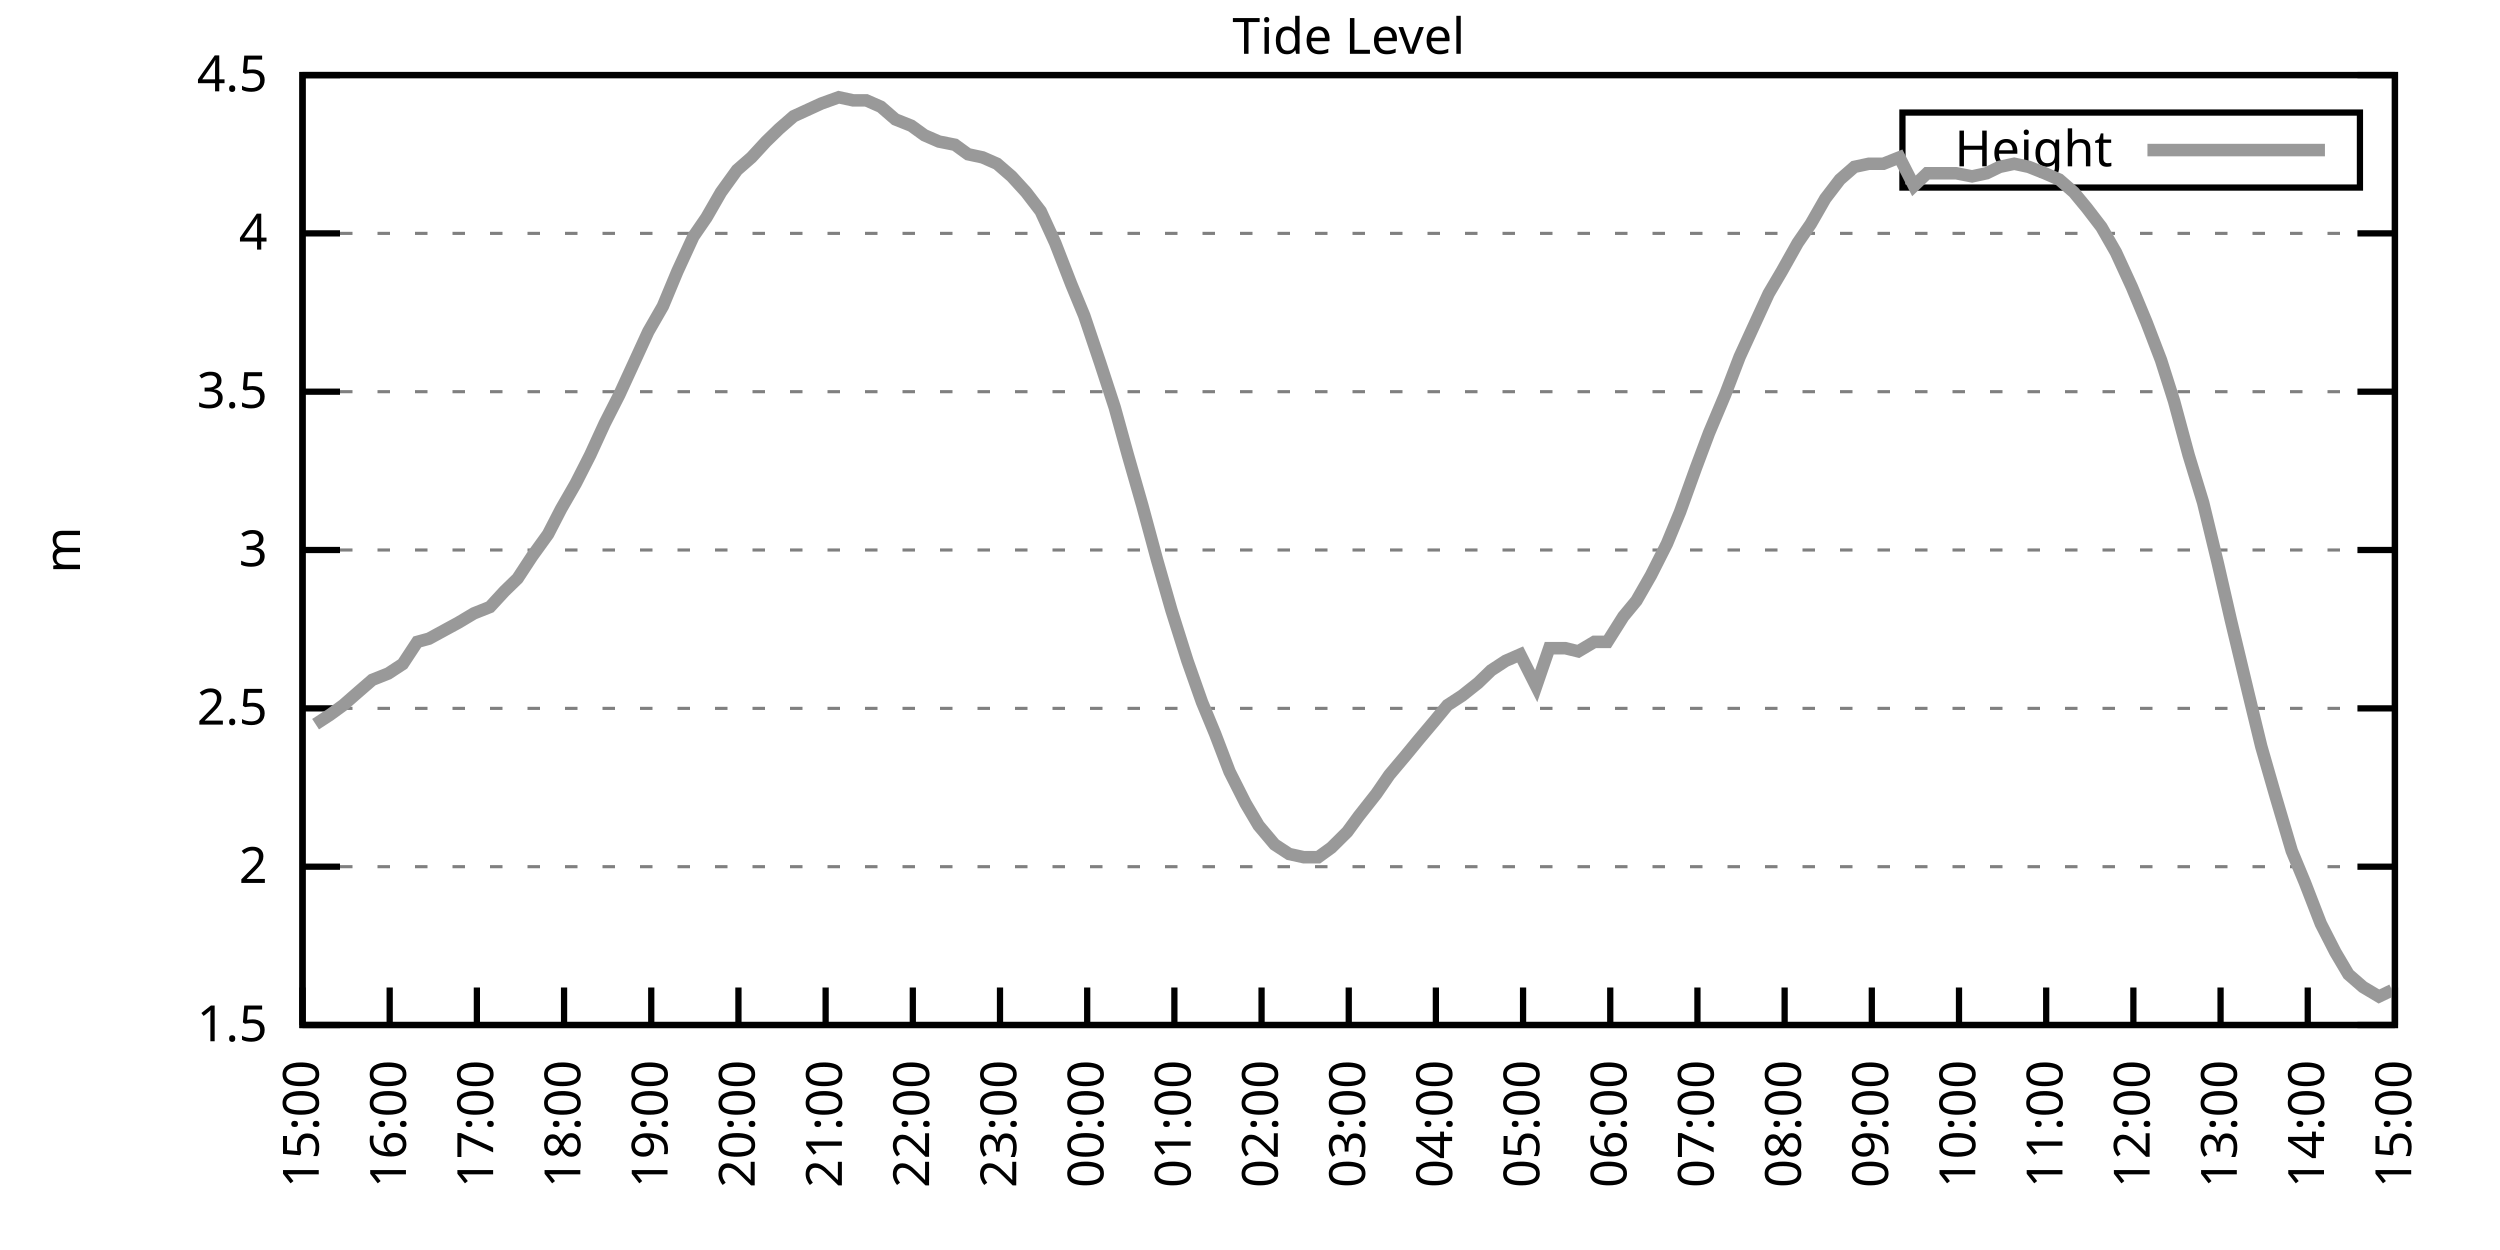
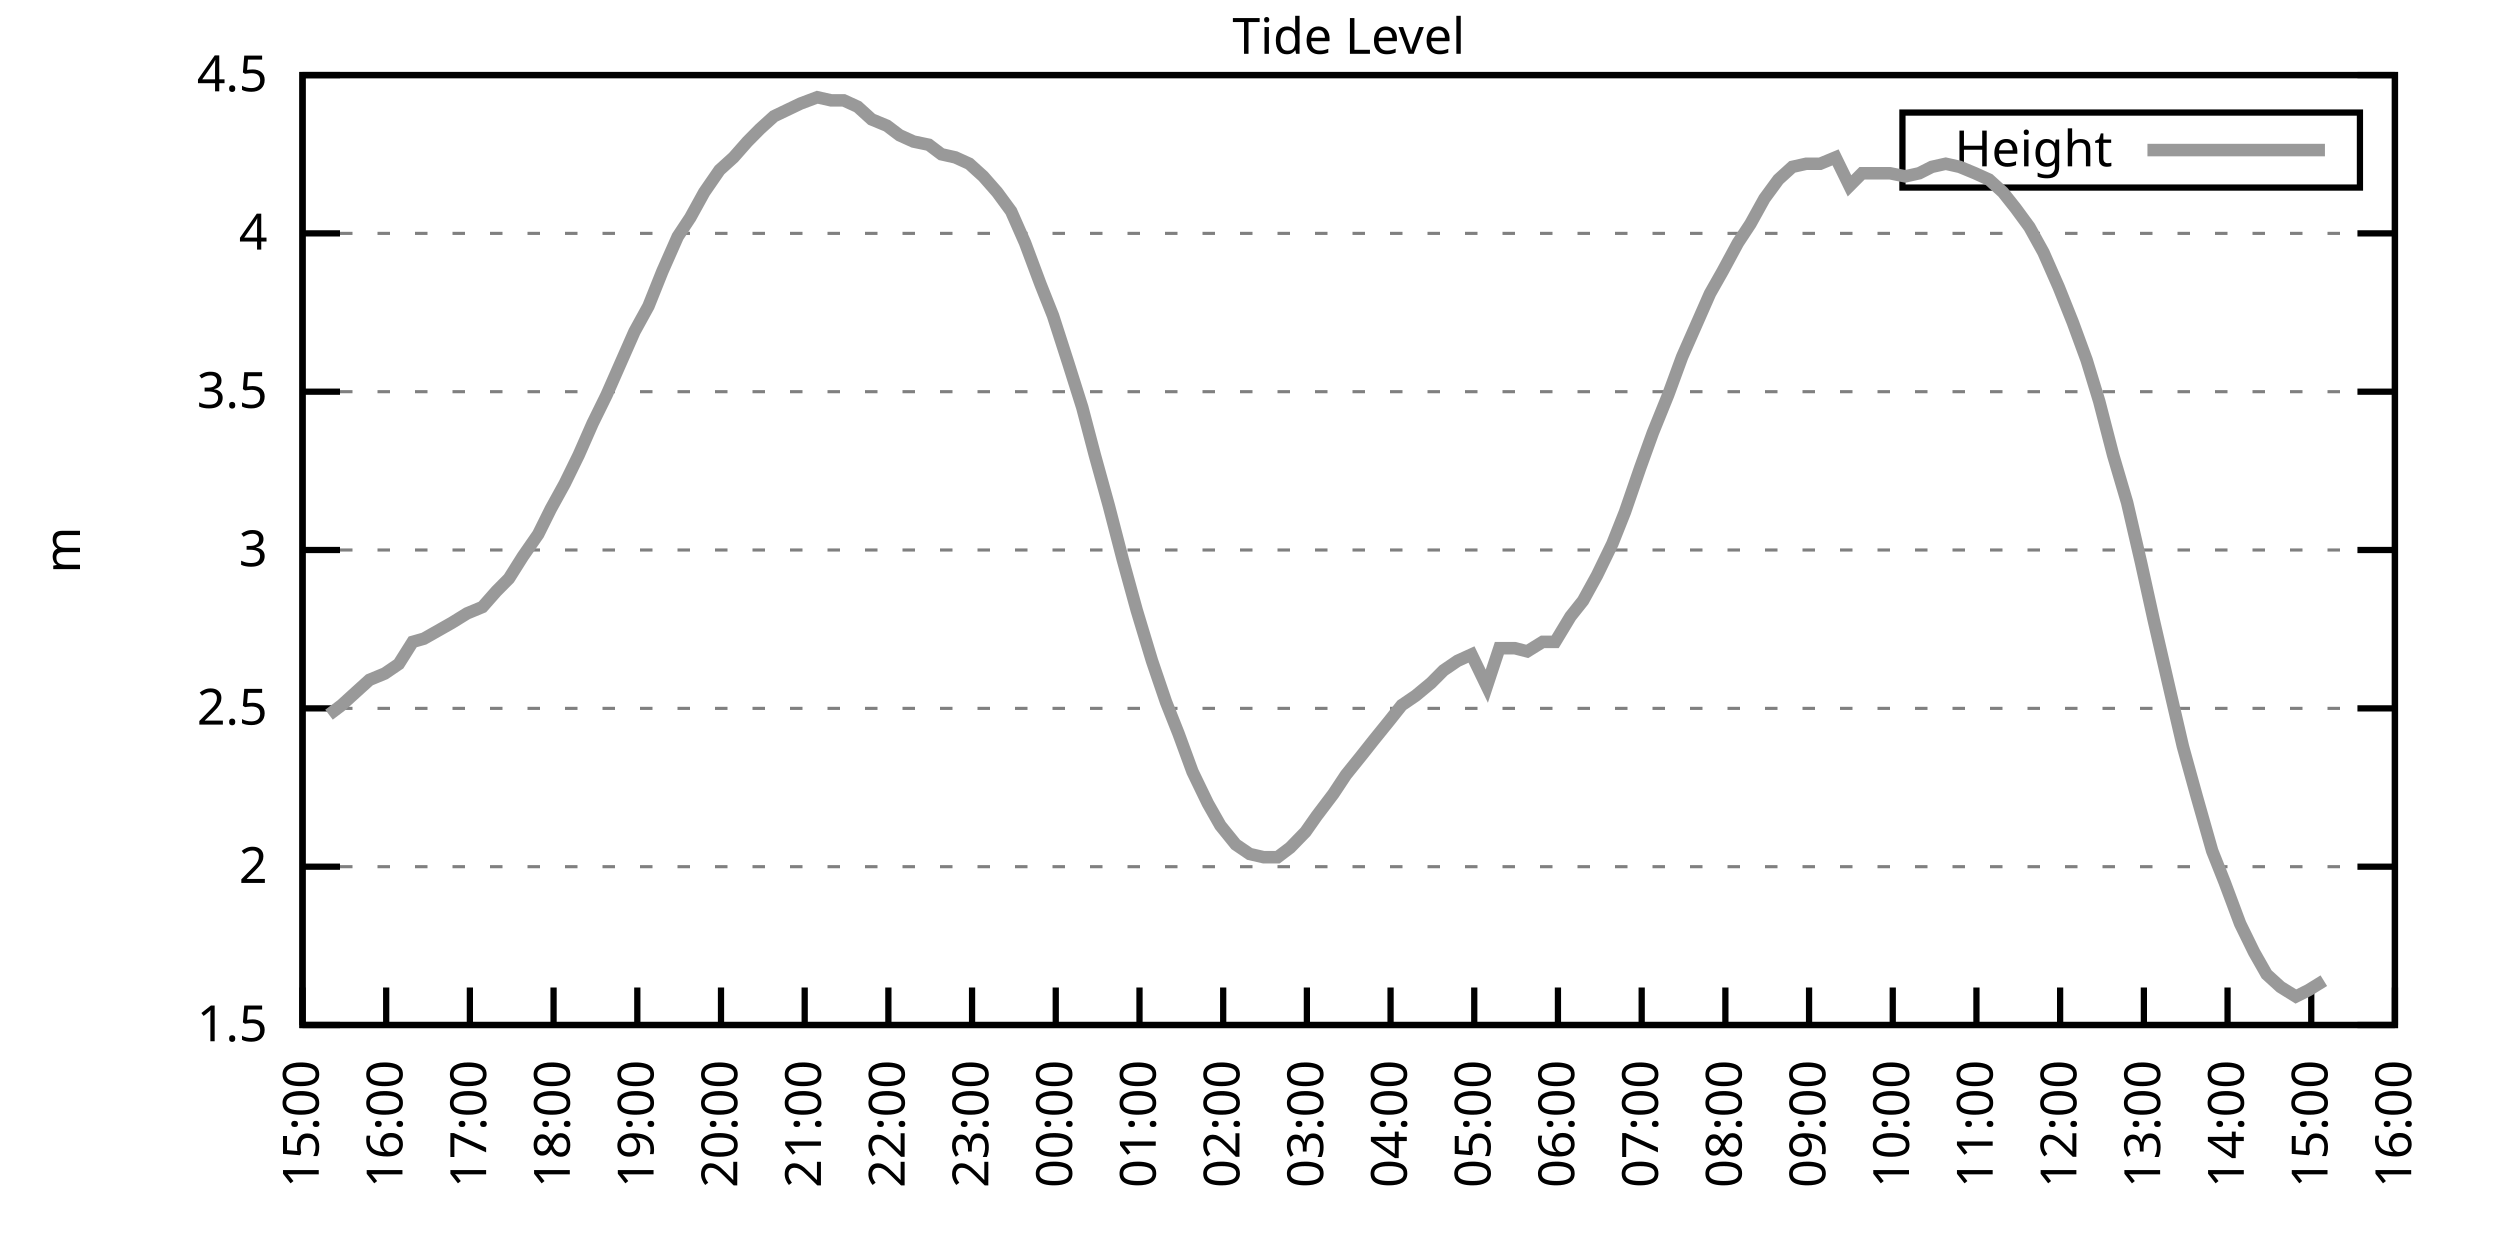
<svg xmlns="http://www.w3.org/2000/svg" xmlns:xlink="http://www.w3.org/1999/xlink" width="400" height="200" viewBox="0 0 400 200">
  <g id="gnuplot_canvas">
    <rect x="0" y="0" width="400" height="200" fill="none" />
    <defs>
      <circle id="gpDot" r="0.5" stroke-width="0.5" stroke="currentColor" />
      <path id="gpPt0" stroke-width="0.333" stroke="currentColor" d="M-1,0 h2 M0,-1 v2" />
      <path id="gpPt1" stroke-width="0.333" stroke="currentColor" d="M-1,-1 L1,1 M1,-1 L-1,1" />
      <path id="gpPt2" stroke-width="0.333" stroke="currentColor" d="M-1,0 L1,0 M0,-1 L0,1 M-1,-1 L1,1 M-1,1 L1,-1" />
      <rect id="gpPt3" stroke-width="0.333" stroke="currentColor" x="-1" y="-1" width="2" height="2" />
      <rect id="gpPt4" stroke-width="0.333" stroke="currentColor" fill="currentColor" x="-1" y="-1" width="2" height="2" />
      <circle id="gpPt5" stroke-width="0.333" stroke="currentColor" cx="0" cy="0" r="1" />
      <use xlink:href="#gpPt5" id="gpPt6" fill="currentColor" stroke="none" />
      <path id="gpPt7" stroke-width="0.333" stroke="currentColor" d="M0,-1.33 L-1.33,0.67 L1.33,0.67 z" />
      <use xlink:href="#gpPt7" id="gpPt8" fill="currentColor" stroke="none" />
      <use xlink:href="#gpPt7" id="gpPt9" stroke="currentColor" transform="rotate(180)" />
      <use xlink:href="#gpPt9" id="gpPt10" fill="currentColor" stroke="none" />
      <use xlink:href="#gpPt3" id="gpPt11" stroke="currentColor" transform="rotate(45)" />
      <use xlink:href="#gpPt11" id="gpPt12" fill="currentColor" stroke="none" />
      <path id="gpPt13" stroke-width="0.333" stroke="currentColor" d="M0,1.330 L1.265,0.411 L0.782,-1.067 L-0.782,-1.076 L-1.265,0.411 z" />
      <use xlink:href="#gpPt13" id="gpPt14" fill="currentColor" stroke="none" />
      <filter id="textbox" filterUnits="objectBoundingBox" x="0" y="0" height="1" width="1">
        <feFlood flood-color="white" flood-opacity="1" result="bgnd" />
        <feComposite in="SourceGraphic" in2="bgnd" operator="atop" />
      </filter>
      <filter id="greybox" filterUnits="objectBoundingBox" x="0" y="0" height="1" width="1">
        <feFlood flood-color="lightgrey" flood-opacity="1" result="grey" />
        <feComposite in="SourceGraphic" in2="grey" operator="atop" />
      </filter>
    </defs>
    <g fill="none" color="white" stroke="currentColor" stroke-width="1.00" stroke-linecap="butt" stroke-linejoin="miter">
</g>
    <g fill="none" color="black" stroke="currentColor" stroke-width="1.00" stroke-linecap="butt" stroke-linejoin="miter">
      <g stroke="none" shape-rendering="crispEdges">
        <polygon fill="rgb(255, 255, 255)" points="48.40,164.00 383.18,164.00 383.18,12.02 48.40,12.02 " />
      </g>
    </g>
    <g fill="none" color="black" stroke="currentColor" stroke-width="1.00" stroke-linecap="butt" stroke-linejoin="miter">
</g>
    <g fill="none" color="black" stroke="black" stroke-width="0.50" stroke-linecap="butt" stroke-linejoin="miter">
</g>
    <g fill="none" color="gray" stroke="currentColor" stroke-width="0.50" stroke-linecap="butt" stroke-linejoin="miter">
      <path stroke="gray" stroke-dasharray="2,4" class="gridline" d="M48.40,164.00 L383.19,164.00  " />
    </g>
    <g fill="none" color="gray" stroke="gray" stroke-width="1.00" stroke-linecap="butt" stroke-linejoin="miter">
</g>
    <g fill="none" color="black" stroke="currentColor" stroke-width="1.00" stroke-linecap="butt" stroke-linejoin="miter">
      <path stroke="black" d="M48.40,164.00 L54.40,164.00 M383.19,164.00 L377.19,164.00  " />
      <g transform="translate(42.80,166.60)" stroke="none" fill="black" font-family="Sans" font-size="8.00" text-anchor="end">
        <text>
          <tspan font-family="Sans"> 1.5</tspan>
        </text>
      </g>
    </g>
    <g fill="none" color="black" stroke="currentColor" stroke-width="1.00" stroke-linecap="butt" stroke-linejoin="miter">
</g>
    <g fill="none" color="black" stroke="black" stroke-width="0.50" stroke-linecap="butt" stroke-linejoin="miter">
</g>
    <g fill="none" color="gray" stroke="currentColor" stroke-width="0.50" stroke-linecap="butt" stroke-linejoin="miter">
      <path stroke="gray" stroke-dasharray="2,4" class="gridline" d="M48.40,138.67 L383.19,138.67  " />
    </g>
    <g fill="none" color="gray" stroke="gray" stroke-width="1.00" stroke-linecap="butt" stroke-linejoin="miter">
</g>
    <g fill="none" color="black" stroke="currentColor" stroke-width="1.00" stroke-linecap="butt" stroke-linejoin="miter">
      <path stroke="black" d="M48.40,138.67 L54.40,138.67 M383.19,138.67 L377.19,138.67  " />
      <g transform="translate(42.80,141.27)" stroke="none" fill="black" font-family="Sans" font-size="8.00" text-anchor="end">
        <text>
          <tspan font-family="Sans"> 2</tspan>
        </text>
      </g>
    </g>
    <g fill="none" color="black" stroke="currentColor" stroke-width="1.00" stroke-linecap="butt" stroke-linejoin="miter">
</g>
    <g fill="none" color="black" stroke="black" stroke-width="0.50" stroke-linecap="butt" stroke-linejoin="miter">
</g>
    <g fill="none" color="gray" stroke="currentColor" stroke-width="0.50" stroke-linecap="butt" stroke-linejoin="miter">
      <path stroke="gray" stroke-dasharray="2,4" class="gridline" d="M48.40,113.34 L383.19,113.34  " />
    </g>
    <g fill="none" color="gray" stroke="gray" stroke-width="1.00" stroke-linecap="butt" stroke-linejoin="miter">
</g>
    <g fill="none" color="black" stroke="currentColor" stroke-width="1.00" stroke-linecap="butt" stroke-linejoin="miter">
      <path stroke="black" d="M48.40,113.34 L54.40,113.34 M383.19,113.34 L377.19,113.34  " />
      <g transform="translate(42.80,115.94)" stroke="none" fill="black" font-family="Sans" font-size="8.00" text-anchor="end">
        <text>
          <tspan font-family="Sans"> 2.5</tspan>
        </text>
      </g>
    </g>
    <g fill="none" color="black" stroke="currentColor" stroke-width="1.00" stroke-linecap="butt" stroke-linejoin="miter">
</g>
    <g fill="none" color="black" stroke="black" stroke-width="0.50" stroke-linecap="butt" stroke-linejoin="miter">
</g>
    <g fill="none" color="gray" stroke="currentColor" stroke-width="0.50" stroke-linecap="butt" stroke-linejoin="miter">
      <path stroke="gray" stroke-dasharray="2,4" class="gridline" d="M48.40,88.00 L383.19,88.00  " />
    </g>
    <g fill="none" color="gray" stroke="gray" stroke-width="1.00" stroke-linecap="butt" stroke-linejoin="miter">
</g>
    <g fill="none" color="black" stroke="currentColor" stroke-width="1.00" stroke-linecap="butt" stroke-linejoin="miter">
      <path stroke="black" d="M48.40,88.00 L54.40,88.00 M383.19,88.00 L377.19,88.00  " />
      <g transform="translate(42.80,90.60)" stroke="none" fill="black" font-family="Sans" font-size="8.00" text-anchor="end">
        <text>
          <tspan font-family="Sans"> 3</tspan>
        </text>
      </g>
    </g>
    <g fill="none" color="black" stroke="currentColor" stroke-width="1.00" stroke-linecap="butt" stroke-linejoin="miter">
</g>
    <g fill="none" color="black" stroke="black" stroke-width="0.50" stroke-linecap="butt" stroke-linejoin="miter">
</g>
    <g fill="none" color="gray" stroke="currentColor" stroke-width="0.50" stroke-linecap="butt" stroke-linejoin="miter">
      <path stroke="gray" stroke-dasharray="2,4" class="gridline" d="M48.40,62.67 L383.19,62.67  " />
    </g>
    <g fill="none" color="gray" stroke="gray" stroke-width="1.00" stroke-linecap="butt" stroke-linejoin="miter">
</g>
    <g fill="none" color="black" stroke="currentColor" stroke-width="1.00" stroke-linecap="butt" stroke-linejoin="miter">
      <path stroke="black" d="M48.40,62.67 L54.40,62.67 M383.19,62.67 L377.19,62.67  " />
      <g transform="translate(42.80,65.27)" stroke="none" fill="black" font-family="Sans" font-size="8.00" text-anchor="end">
        <text>
          <tspan font-family="Sans"> 3.5</tspan>
        </text>
      </g>
    </g>
    <g fill="none" color="black" stroke="currentColor" stroke-width="1.00" stroke-linecap="butt" stroke-linejoin="miter">
</g>
    <g fill="none" color="black" stroke="black" stroke-width="0.50" stroke-linecap="butt" stroke-linejoin="miter">
</g>
    <g fill="none" color="gray" stroke="currentColor" stroke-width="0.50" stroke-linecap="butt" stroke-linejoin="miter">
      <path stroke="gray" stroke-dasharray="2,4" class="gridline" d="M48.40,37.34 L383.19,37.34  " />
    </g>
    <g fill="none" color="gray" stroke="gray" stroke-width="1.00" stroke-linecap="butt" stroke-linejoin="miter">
</g>
    <g fill="none" color="black" stroke="currentColor" stroke-width="1.00" stroke-linecap="butt" stroke-linejoin="miter">
      <path stroke="black" d="M48.40,37.34 L54.40,37.34 M383.19,37.34 L377.19,37.34  " />
      <g transform="translate(42.80,39.94)" stroke="none" fill="black" font-family="Sans" font-size="8.00" text-anchor="end">
        <text>
          <tspan font-family="Sans"> 4</tspan>
        </text>
      </g>
    </g>
    <g fill="none" color="black" stroke="currentColor" stroke-width="1.00" stroke-linecap="butt" stroke-linejoin="miter">
</g>
    <g fill="none" color="black" stroke="black" stroke-width="0.50" stroke-linecap="butt" stroke-linejoin="miter">
</g>
    <g fill="none" color="gray" stroke="currentColor" stroke-width="0.50" stroke-linecap="butt" stroke-linejoin="miter">
      <path stroke="gray" stroke-dasharray="2,4" class="gridline" d="M48.40,12.01 L383.19,12.01  " />
    </g>
    <g fill="none" color="gray" stroke="gray" stroke-width="1.00" stroke-linecap="butt" stroke-linejoin="miter">
</g>
    <g fill="none" color="black" stroke="currentColor" stroke-width="1.00" stroke-linecap="butt" stroke-linejoin="miter">
      <path stroke="black" d="M48.40,12.01 L54.40,12.01 M383.19,12.01 L377.19,12.01  " />
      <g transform="translate(42.80,14.61)" stroke="none" fill="black" font-family="Sans" font-size="8.00" text-anchor="end">
        <text>
          <tspan font-family="Sans"> 4.5</tspan>
        </text>
      </g>
    </g>
    <g fill="none" color="black" stroke="currentColor" stroke-width="1.00" stroke-linecap="butt" stroke-linejoin="miter">
      <path stroke="black" d="M48.40,164.00 L48.40,158.00  " />
      <g transform="translate(51.00,169.60) rotate(270.00)" stroke="none" fill="black" font-family="Sans" font-size="8.00" text-anchor="end">
        <text>
          <tspan font-family="Sans">15:00</tspan>
        </text>
      </g>
    </g>
    <g fill="none" color="black" stroke="currentColor" stroke-width="1.00" stroke-linecap="butt" stroke-linejoin="miter">
-       <path stroke="black" d="M62.35,164.00 L62.35,158.00  " />
-       <g transform="translate(64.95,169.60) rotate(270.00)" stroke="none" fill="black" font-family="Sans" font-size="8.00" text-anchor="end">
+       <path stroke="black" d="M61.79,164.00 L61.79,158.00  " />
+       <g transform="translate(64.39,169.60) rotate(270.00)" stroke="none" fill="black" font-family="Sans" font-size="8.00" text-anchor="end">
        <text>
          <tspan font-family="Sans">16:00</tspan>
        </text>
      </g>
    </g>
    <g fill="none" color="black" stroke="currentColor" stroke-width="1.00" stroke-linecap="butt" stroke-linejoin="miter">
-       <path stroke="black" d="M76.30,164.00 L76.30,158.00  " />
-       <g transform="translate(78.90,169.60) rotate(270.00)" stroke="none" fill="black" font-family="Sans" font-size="8.00" text-anchor="end">
+       <path stroke="black" d="M75.18,164.00 L75.18,158.00  " />
+       <g transform="translate(77.78,169.60) rotate(270.00)" stroke="none" fill="black" font-family="Sans" font-size="8.00" text-anchor="end">
        <text>
          <tspan font-family="Sans">17:00</tspan>
        </text>
      </g>
    </g>
    <g fill="none" color="black" stroke="currentColor" stroke-width="1.00" stroke-linecap="butt" stroke-linejoin="miter">
-       <path stroke="black" d="M90.25,164.00 L90.25,158.00  " />
-       <g transform="translate(92.85,169.60) rotate(270.00)" stroke="none" fill="black" font-family="Sans" font-size="8.00" text-anchor="end">
+       <path stroke="black" d="M88.57,164.00 L88.57,158.00  " />
+       <g transform="translate(91.17,169.60) rotate(270.00)" stroke="none" fill="black" font-family="Sans" font-size="8.00" text-anchor="end">
        <text>
          <tspan font-family="Sans">18:00</tspan>
        </text>
      </g>
    </g>
    <g fill="none" color="black" stroke="currentColor" stroke-width="1.00" stroke-linecap="butt" stroke-linejoin="miter">
-       <path stroke="black" d="M104.20,164.00 L104.20,158.00  " />
-       <g transform="translate(106.80,169.60) rotate(270.00)" stroke="none" fill="black" font-family="Sans" font-size="8.00" text-anchor="end">
+       <path stroke="black" d="M101.97,164.00 L101.97,158.00  " />
+       <g transform="translate(104.57,169.60) rotate(270.00)" stroke="none" fill="black" font-family="Sans" font-size="8.00" text-anchor="end">
        <text>
          <tspan font-family="Sans">19:00</tspan>
        </text>
      </g>
    </g>
    <g fill="none" color="black" stroke="currentColor" stroke-width="1.00" stroke-linecap="butt" stroke-linejoin="miter">
-       <path stroke="black" d="M118.15,164.00 L118.15,158.00  " />
-       <g transform="translate(120.75,169.60) rotate(270.00)" stroke="none" fill="black" font-family="Sans" font-size="8.00" text-anchor="end">
+       <path stroke="black" d="M115.36,164.00 L115.36,158.00  " />
+       <g transform="translate(117.96,169.60) rotate(270.00)" stroke="none" fill="black" font-family="Sans" font-size="8.00" text-anchor="end">
        <text>
          <tspan font-family="Sans">20:00</tspan>
        </text>
      </g>
    </g>
    <g fill="none" color="black" stroke="currentColor" stroke-width="1.00" stroke-linecap="butt" stroke-linejoin="miter">
-       <path stroke="black" d="M132.10,164.00 L132.10,158.00  " />
-       <g transform="translate(134.70,169.60) rotate(270.00)" stroke="none" fill="black" font-family="Sans" font-size="8.00" text-anchor="end">
+       <path stroke="black" d="M128.75,164.00 L128.75,158.00  " />
+       <g transform="translate(131.35,169.60) rotate(270.00)" stroke="none" fill="black" font-family="Sans" font-size="8.00" text-anchor="end">
        <text>
          <tspan font-family="Sans">21:00</tspan>
        </text>
      </g>
    </g>
    <g fill="none" color="black" stroke="currentColor" stroke-width="1.00" stroke-linecap="butt" stroke-linejoin="miter">
-       <path stroke="black" d="M146.05,164.00 L146.05,158.00  " />
-       <g transform="translate(148.65,169.60) rotate(270.00)" stroke="none" fill="black" font-family="Sans" font-size="8.00" text-anchor="end">
+       <path stroke="black" d="M142.14,164.00 L142.14,158.00  " />
+       <g transform="translate(144.74,169.60) rotate(270.00)" stroke="none" fill="black" font-family="Sans" font-size="8.00" text-anchor="end">
        <text>
          <tspan font-family="Sans">22:00</tspan>
        </text>
      </g>
    </g>
    <g fill="none" color="black" stroke="currentColor" stroke-width="1.00" stroke-linecap="butt" stroke-linejoin="miter">
-       <path stroke="black" d="M160.00,164.00 L160.00,158.00  " />
-       <g transform="translate(162.60,169.60) rotate(270.00)" stroke="none" fill="black" font-family="Sans" font-size="8.00" text-anchor="end">
+       <path stroke="black" d="M155.53,164.00 L155.53,158.00  " />
+       <g transform="translate(158.13,169.60) rotate(270.00)" stroke="none" fill="black" font-family="Sans" font-size="8.00" text-anchor="end">
        <text>
          <tspan font-family="Sans">23:00</tspan>
        </text>
      </g>
    </g>
    <g fill="none" color="black" stroke="currentColor" stroke-width="1.00" stroke-linecap="butt" stroke-linejoin="miter">
-       <path stroke="black" d="M173.95,164.00 L173.95,158.00  " />
-       <g transform="translate(176.55,169.60) rotate(270.00)" stroke="none" fill="black" font-family="Sans" font-size="8.00" text-anchor="end">
+       <path stroke="black" d="M168.92,164.00 L168.92,158.00  " />
+       <g transform="translate(171.52,169.60) rotate(270.00)" stroke="none" fill="black" font-family="Sans" font-size="8.00" text-anchor="end">
        <text>
          <tspan font-family="Sans">00:00</tspan>
        </text>
      </g>
    </g>
    <g fill="none" color="black" stroke="currentColor" stroke-width="1.00" stroke-linecap="butt" stroke-linejoin="miter">
-       <path stroke="black" d="M187.90,164.00 L187.90,158.00  " />
-       <g transform="translate(190.50,169.60) rotate(270.00)" stroke="none" fill="black" font-family="Sans" font-size="8.00" text-anchor="end">
+       <path stroke="black" d="M182.32,164.00 L182.32,158.00  " />
+       <g transform="translate(184.92,169.60) rotate(270.00)" stroke="none" fill="black" font-family="Sans" font-size="8.00" text-anchor="end">
        <text>
          <tspan font-family="Sans">01:00</tspan>
        </text>
      </g>
    </g>
    <g fill="none" color="black" stroke="currentColor" stroke-width="1.00" stroke-linecap="butt" stroke-linejoin="miter">
-       <path stroke="black" d="M201.85,164.00 L201.85,158.00  " />
-       <g transform="translate(204.45,169.60) rotate(270.00)" stroke="none" fill="black" font-family="Sans" font-size="8.00" text-anchor="end">
+       <path stroke="black" d="M195.71,164.00 L195.71,158.00  " />
+       <g transform="translate(198.31,169.60) rotate(270.00)" stroke="none" fill="black" font-family="Sans" font-size="8.00" text-anchor="end">
        <text>
          <tspan font-family="Sans">02:00</tspan>
        </text>
      </g>
    </g>
    <g fill="none" color="black" stroke="currentColor" stroke-width="1.00" stroke-linecap="butt" stroke-linejoin="miter">
-       <path stroke="black" d="M215.80,164.00 L215.80,158.00  " />
-       <g transform="translate(218.40,169.60) rotate(270.00)" stroke="none" fill="black" font-family="Sans" font-size="8.00" text-anchor="end">
+       <path stroke="black" d="M209.10,164.00 L209.10,158.00  " />
+       <g transform="translate(211.70,169.60) rotate(270.00)" stroke="none" fill="black" font-family="Sans" font-size="8.00" text-anchor="end">
        <text>
          <tspan font-family="Sans">03:00</tspan>
        </text>
      </g>
    </g>
    <g fill="none" color="black" stroke="currentColor" stroke-width="1.00" stroke-linecap="butt" stroke-linejoin="miter">
-       <path stroke="black" d="M229.74,164.00 L229.74,158.00  " />
-       <g transform="translate(232.34,169.60) rotate(270.00)" stroke="none" fill="black" font-family="Sans" font-size="8.00" text-anchor="end">
+       <path stroke="black" d="M222.49,164.00 L222.49,158.00  " />
+       <g transform="translate(225.09,169.60) rotate(270.00)" stroke="none" fill="black" font-family="Sans" font-size="8.00" text-anchor="end">
        <text>
          <tspan font-family="Sans">04:00</tspan>
        </text>
      </g>
    </g>
    <g fill="none" color="black" stroke="currentColor" stroke-width="1.00" stroke-linecap="butt" stroke-linejoin="miter">
-       <path stroke="black" d="M243.69,164.00 L243.69,158.00  " />
-       <g transform="translate(246.29,169.60) rotate(270.00)" stroke="none" fill="black" font-family="Sans" font-size="8.00" text-anchor="end">
+       <path stroke="black" d="M235.88,164.00 L235.88,158.00  " />
+       <g transform="translate(238.48,169.60) rotate(270.00)" stroke="none" fill="black" font-family="Sans" font-size="8.00" text-anchor="end">
        <text>
          <tspan font-family="Sans">05:00</tspan>
        </text>
      </g>
    </g>
    <g fill="none" color="black" stroke="currentColor" stroke-width="1.00" stroke-linecap="butt" stroke-linejoin="miter">
-       <path stroke="black" d="M257.64,164.00 L257.64,158.00  " />
-       <g transform="translate(260.24,169.60) rotate(270.00)" stroke="none" fill="black" font-family="Sans" font-size="8.00" text-anchor="end">
+       <path stroke="black" d="M249.27,164.00 L249.27,158.00  " />
+       <g transform="translate(251.87,169.60) rotate(270.00)" stroke="none" fill="black" font-family="Sans" font-size="8.00" text-anchor="end">
        <text>
          <tspan font-family="Sans">06:00</tspan>
        </text>
      </g>
    </g>
    <g fill="none" color="black" stroke="currentColor" stroke-width="1.00" stroke-linecap="butt" stroke-linejoin="miter">
-       <path stroke="black" d="M271.59,164.00 L271.59,158.00  " />
-       <g transform="translate(274.19,169.60) rotate(270.00)" stroke="none" fill="black" font-family="Sans" font-size="8.00" text-anchor="end">
+       <path stroke="black" d="M262.67,164.00 L262.67,158.00  " />
+       <g transform="translate(265.27,169.60) rotate(270.00)" stroke="none" fill="black" font-family="Sans" font-size="8.00" text-anchor="end">
        <text>
          <tspan font-family="Sans">07:00</tspan>
        </text>
      </g>
    </g>
    <g fill="none" color="black" stroke="currentColor" stroke-width="1.00" stroke-linecap="butt" stroke-linejoin="miter">
-       <path stroke="black" d="M285.54,164.00 L285.54,158.00  " />
-       <g transform="translate(288.14,169.60) rotate(270.00)" stroke="none" fill="black" font-family="Sans" font-size="8.00" text-anchor="end">
+       <path stroke="black" d="M276.06,164.00 L276.06,158.00  " />
+       <g transform="translate(278.66,169.60) rotate(270.00)" stroke="none" fill="black" font-family="Sans" font-size="8.00" text-anchor="end">
        <text>
          <tspan font-family="Sans">08:00</tspan>
        </text>
      </g>
    </g>
    <g fill="none" color="black" stroke="currentColor" stroke-width="1.00" stroke-linecap="butt" stroke-linejoin="miter">
-       <path stroke="black" d="M299.49,164.00 L299.49,158.00  " />
-       <g transform="translate(302.09,169.60) rotate(270.00)" stroke="none" fill="black" font-family="Sans" font-size="8.00" text-anchor="end">
+       <path stroke="black" d="M289.45,164.00 L289.45,158.00  " />
+       <g transform="translate(292.05,169.60) rotate(270.00)" stroke="none" fill="black" font-family="Sans" font-size="8.00" text-anchor="end">
        <text>
          <tspan font-family="Sans">09:00</tspan>
        </text>
      </g>
    </g>
    <g fill="none" color="black" stroke="currentColor" stroke-width="1.00" stroke-linecap="butt" stroke-linejoin="miter">
-       <path stroke="black" d="M313.44,164.00 L313.44,158.00  " />
-       <g transform="translate(316.04,169.60) rotate(270.00)" stroke="none" fill="black" font-family="Sans" font-size="8.00" text-anchor="end">
+       <path stroke="black" d="M302.84,164.00 L302.84,158.00  " />
+       <g transform="translate(305.44,169.60) rotate(270.00)" stroke="none" fill="black" font-family="Sans" font-size="8.00" text-anchor="end">
        <text>
          <tspan font-family="Sans">10:00</tspan>
        </text>
      </g>
    </g>
    <g fill="none" color="black" stroke="currentColor" stroke-width="1.00" stroke-linecap="butt" stroke-linejoin="miter">
-       <path stroke="black" d="M327.39,164.00 L327.39,158.00  " />
-       <g transform="translate(329.99,169.60) rotate(270.00)" stroke="none" fill="black" font-family="Sans" font-size="8.00" text-anchor="end">
+       <path stroke="black" d="M316.23,164.00 L316.23,158.00  " />
+       <g transform="translate(318.83,169.60) rotate(270.00)" stroke="none" fill="black" font-family="Sans" font-size="8.00" text-anchor="end">
        <text>
          <tspan font-family="Sans">11:00</tspan>
        </text>
      </g>
    </g>
    <g fill="none" color="black" stroke="currentColor" stroke-width="1.00" stroke-linecap="butt" stroke-linejoin="miter">
-       <path stroke="black" d="M341.34,164.00 L341.34,158.00  " />
-       <g transform="translate(343.94,169.60) rotate(270.00)" stroke="none" fill="black" font-family="Sans" font-size="8.00" text-anchor="end">
+       <path stroke="black" d="M329.62,164.00 L329.62,158.00  " />
+       <g transform="translate(332.22,169.60) rotate(270.00)" stroke="none" fill="black" font-family="Sans" font-size="8.00" text-anchor="end">
        <text>
          <tspan font-family="Sans">12:00</tspan>
        </text>
      </g>
    </g>
    <g fill="none" color="black" stroke="currentColor" stroke-width="1.00" stroke-linecap="butt" stroke-linejoin="miter">
-       <path stroke="black" d="M355.29,164.00 L355.29,158.00  " />
-       <g transform="translate(357.89,169.60) rotate(270.00)" stroke="none" fill="black" font-family="Sans" font-size="8.00" text-anchor="end">
+       <path stroke="black" d="M343.02,164.00 L343.02,158.00  " />
+       <g transform="translate(345.62,169.60) rotate(270.00)" stroke="none" fill="black" font-family="Sans" font-size="8.00" text-anchor="end">
        <text>
          <tspan font-family="Sans">13:00</tspan>
        </text>
      </g>
    </g>
    <g fill="none" color="black" stroke="currentColor" stroke-width="1.00" stroke-linecap="butt" stroke-linejoin="miter">
-       <path stroke="black" d="M369.24,164.00 L369.24,158.00  " />
-       <g transform="translate(371.84,169.60) rotate(270.00)" stroke="none" fill="black" font-family="Sans" font-size="8.00" text-anchor="end">
+       <path stroke="black" d="M356.41,164.00 L356.41,158.00  " />
+       <g transform="translate(359.01,169.60) rotate(270.00)" stroke="none" fill="black" font-family="Sans" font-size="8.00" text-anchor="end">
        <text>
          <tspan font-family="Sans">14:00</tspan>
+         </text>
+       </g>
+     </g>
+     <g fill="none" color="black" stroke="currentColor" stroke-width="1.00" stroke-linecap="butt" stroke-linejoin="miter">
+       <path stroke="black" d="M369.80,164.00 L369.80,158.00  " />
+       <g transform="translate(372.40,169.60) rotate(270.00)" stroke="none" fill="black" font-family="Sans" font-size="8.00" text-anchor="end">
+         <text>
+           <tspan font-family="Sans">15:00</tspan>
        </text>
      </g>
    </g>
    <g fill="none" color="black" stroke="currentColor" stroke-width="1.00" stroke-linecap="butt" stroke-linejoin="miter">
      <path stroke="black" d="M383.19,164.00 L383.19,158.00  " />
      <g transform="translate(385.79,169.60) rotate(270.00)" stroke="none" fill="black" font-family="Sans" font-size="8.00" text-anchor="end">
        <text>
-           <tspan font-family="Sans">15:00</tspan>
+           <tspan font-family="Sans">16:00</tspan>
        </text>
      </g>
    </g>
    <g fill="none" color="black" stroke="currentColor" stroke-width="1.00" stroke-linecap="butt" stroke-linejoin="miter">
</g>
    <g fill="none" color="black" stroke="currentColor" stroke-width="1.00" stroke-linecap="butt" stroke-linejoin="miter">
      <path stroke="black" d="M48.40,12.01 L48.40,164.00 L383.19,164.00 L383.19,12.01 L48.40,12.01 Z  " />
    </g>
    <g fill="none" color="black" stroke="currentColor" stroke-width="1.00" stroke-linecap="butt" stroke-linejoin="miter">
</g>
    <g fill="none" color="black" stroke="currentColor" stroke-width="1.00" stroke-linecap="butt" stroke-linejoin="miter">
      <path stroke="black" d="M304.39,30.01 L304.39,18.01 L377.59,18.01 L377.59,30.01 L304.39,30.01 Z  " />
    </g>
    <g id="Tide_level_plot_1">
      <g fill="none" color="white" stroke="black" stroke-width="2.00" stroke-linecap="butt" stroke-linejoin="miter">
</g>
      <g fill="none" color="black" stroke="currentColor" stroke-width="2.00" stroke-linecap="butt" stroke-linejoin="miter">
        <g transform="translate(337.99,26.61)" stroke="none" fill="black" font-family="Sans" font-size="8.00" text-anchor="end">
          <text>
            <tspan font-family="Sans">Height</tspan>
          </text>
        </g>
      </g>
      <g fill="none" color="black" stroke="currentColor" stroke-width="2.00" stroke-linecap="butt" stroke-linejoin="miter">
-         <path stroke="rgb(153, 153, 153)" d="M343.59,24.01 L371.99,24.01 M50.49,115.87 L52.82,114.35 L54.91,112.83 L57.23,110.80 L59.56,108.78 L62.12,107.76   L64.44,106.24 L66.77,102.70 L68.63,102.19 L71.42,100.67 L73.28,99.66 L75.83,98.14 L78.39,97.12 L80.72,94.59   L82.81,92.56 L85.13,89.02 L87.69,85.47 L89.78,81.42 L92.11,77.37 L94.43,72.81 L96.76,67.74 L99.08,63.18   L101.41,58.11 L103.73,53.05 L106.06,48.99 L108.38,43.42 L110.94,37.85 L113.03,34.81 L115.36,30.76 L117.92,27.21   L120.24,25.18 L122.57,22.65 L124.66,20.62 L126.98,18.60 L131.40,16.57 L134.19,15.56 L136.51,16.06 L138.61,16.06   L140.93,17.08 L143.26,19.10 L145.81,20.12 L147.91,21.64 L150.23,22.65 L152.79,23.16 L154.88,24.68 L157.21,25.18   L159.53,26.20 L161.86,28.22 L164.18,30.76 L166.51,33.80 L168.83,38.86 L171.39,45.45 L173.48,50.51 L176.04,58.11   L178.36,65.21 L180.46,72.81 L182.78,80.91 L185.11,89.52 L187.43,97.63 L189.99,105.74 L192.31,112.32 L194.41,117.39   L196.73,123.47 L199.29,128.54 L201.38,132.08 L203.94,135.12 L206.26,136.64 L208.59,137.15 L210.91,137.15 L213.01,135.63   L215.56,133.10 L217.42,130.56 L220.21,127.02 L222.30,123.98 L224.86,120.94 L226.95,118.40 L229.51,115.36 L231.60,112.83   L233.93,111.31 L236.49,109.28 L238.58,107.26 L240.90,105.74 L243.23,104.72 L245.79,109.79 L247.88,103.71 L250.44,103.71   L252.53,104.22 L255.09,102.70 L257.18,102.70 L259.74,98.64 L261.83,96.11 L264.15,92.06 L266.71,86.99 L268.80,81.93   L271.36,74.83 L273.45,69.26 L276.01,63.18 L278.34,57.10 L280.43,52.54 L282.99,46.97 L285.08,43.42 L287.64,38.86   L289.73,35.82 L292.05,31.77 L294.38,28.73 L296.70,26.70 L299.03,26.20 L301.35,26.20 L303.91,25.18 L306.23,29.74   L308.33,27.72 L310.65,27.72 L312.98,27.72 L315.53,28.22 L317.86,27.72 L319.95,26.70 L322.28,26.20 L324.60,26.70   L327.16,27.72 L329.48,28.73 L331.81,30.76 L333.90,33.29 L336.23,36.33 L338.55,40.38 L341.11,45.95 L343.43,51.53   L345.76,57.61 L347.85,64.19 L350.18,72.81 L352.50,80.41 L354.83,90.03 L356.92,99.15 L359.71,110.80 L361.80,119.42   L364.13,127.52 L366.68,136.14 L368.78,141.20 L371.33,147.79 L373.66,152.35 L375.75,155.89 L378.08,157.92 L380.63,159.44   L382.73,158.43  " />
+         <path stroke="rgb(153, 153, 153)" d="M343.59,24.01 L371.99,24.01 M52.64,114.35 L54.65,112.83 L56.88,110.80 L59.11,108.78 L61.57,107.76 L63.80,106.24   L66.03,102.70 L67.82,102.19 L70.50,100.67 L72.28,99.66 L74.74,98.14 L77.19,97.12 L79.42,94.59 L81.43,92.56   L83.66,89.02 L86.12,85.47 L88.13,81.42 L90.36,77.37 L92.59,72.81 L94.82,67.74 L97.06,63.18 L99.29,58.11   L101.52,53.05 L103.75,48.99 L105.98,43.42 L108.44,37.85 L110.45,34.81 L112.68,30.76 L115.13,27.21 L117.37,25.18   L119.60,22.65 L121.61,20.62 L123.84,18.60 L128.08,16.57 L130.76,15.56 L132.99,16.06 L135.00,16.06 L137.23,17.08   L139.46,19.10 L141.92,20.12 L143.93,21.64 L146.16,22.65 L148.61,23.16 L150.62,24.68 L152.85,25.18 L155.09,26.20   L157.32,28.22 L159.55,30.76 L161.78,33.80 L164.01,38.86 L166.47,45.45 L168.48,50.51 L170.93,58.11 L173.17,65.21   L175.17,72.81 L177.41,80.91 L179.64,89.52 L181.87,97.63 L184.32,105.74 L186.56,112.32 L188.57,117.39 L190.80,123.47   L193.25,128.54 L195.26,132.08 L197.72,135.12 L199.95,136.64 L202.18,137.15 L204.41,137.15 L206.42,135.63 L208.88,133.10   L210.66,130.56 L213.34,127.02 L215.35,123.98 L217.80,120.94 L219.81,118.40 L222.27,115.36 L224.28,112.83 L226.51,111.31   L228.96,109.28 L230.97,107.26 L233.20,105.74 L235.44,104.72 L237.89,109.79 L239.90,103.71 L242.36,103.71 L244.36,104.22   L246.82,102.70 L248.83,102.70 L251.28,98.64 L253.29,96.11 L255.52,92.06 L257.98,86.99 L259.99,81.93 L262.44,74.83   L264.45,69.26 L266.91,63.18 L269.14,57.10 L271.15,52.54 L273.60,46.97 L275.61,43.42 L278.07,38.86 L280.07,35.82   L282.31,31.77 L284.54,28.73 L286.77,26.70 L289.00,26.20 L291.23,26.20 L293.69,25.18 L295.92,29.74 L297.93,27.72   L300.16,27.72 L302.39,27.72 L304.85,28.22 L307.08,27.72 L309.09,26.70 L311.32,26.20 L313.55,26.70 L316.01,27.72   L318.24,28.73 L320.47,30.76 L322.48,33.29 L324.71,36.33 L326.95,40.38 L329.40,45.95 L331.63,51.53 L333.86,57.61   L335.87,64.19 L338.10,72.81 L340.34,80.41 L342.57,90.03 L344.58,99.15 L347.26,110.80 L349.26,119.42 L351.50,127.52   L353.95,136.14 L355.96,141.20 L358.42,147.79 L360.65,152.35 L362.66,155.89 L364.89,157.92 L367.34,159.44 L369.35,158.43   L371.81,156.91  " />
      </g>
    </g>
    <g fill="none" color="black" stroke="currentColor" stroke-width="2.00" stroke-linecap="butt" stroke-linejoin="miter">
</g>
    <g fill="none" color="black" stroke="black" stroke-width="1.00" stroke-linecap="butt" stroke-linejoin="miter">
</g>
    <g fill="none" color="black" stroke="currentColor" stroke-width="1.00" stroke-linecap="butt" stroke-linejoin="miter">
      <path stroke="black" d="M48.40,12.01 L48.40,164.00 L383.19,164.00 L383.19,12.01 L48.40,12.01 Z  " />
      <g transform="translate(12.80,88.01) rotate(270.00)" stroke="none" fill="black" font-family="Sans" font-size="8.00" text-anchor="middle">
        <text>
          <tspan font-family="Sans">m</tspan>
        </text>
      </g>
    </g>
    <g fill="none" color="black" stroke="currentColor" stroke-width="1.00" stroke-linecap="butt" stroke-linejoin="miter">
</g>
    <g fill="none" color="black" stroke="currentColor" stroke-width="1.00" stroke-linecap="butt" stroke-linejoin="miter">
      <g transform="translate(215.79,8.61)" stroke="none" fill="black" font-family="Sans" font-size="8.00" text-anchor="middle">
        <text>
          <tspan font-family="Sans">Tide Level</tspan>
        </text>
      </g>
    </g>
    <g fill="none" color="black" stroke="currentColor" stroke-width="1.00" stroke-linecap="butt" stroke-linejoin="miter">
</g>
  </g>
</svg>
